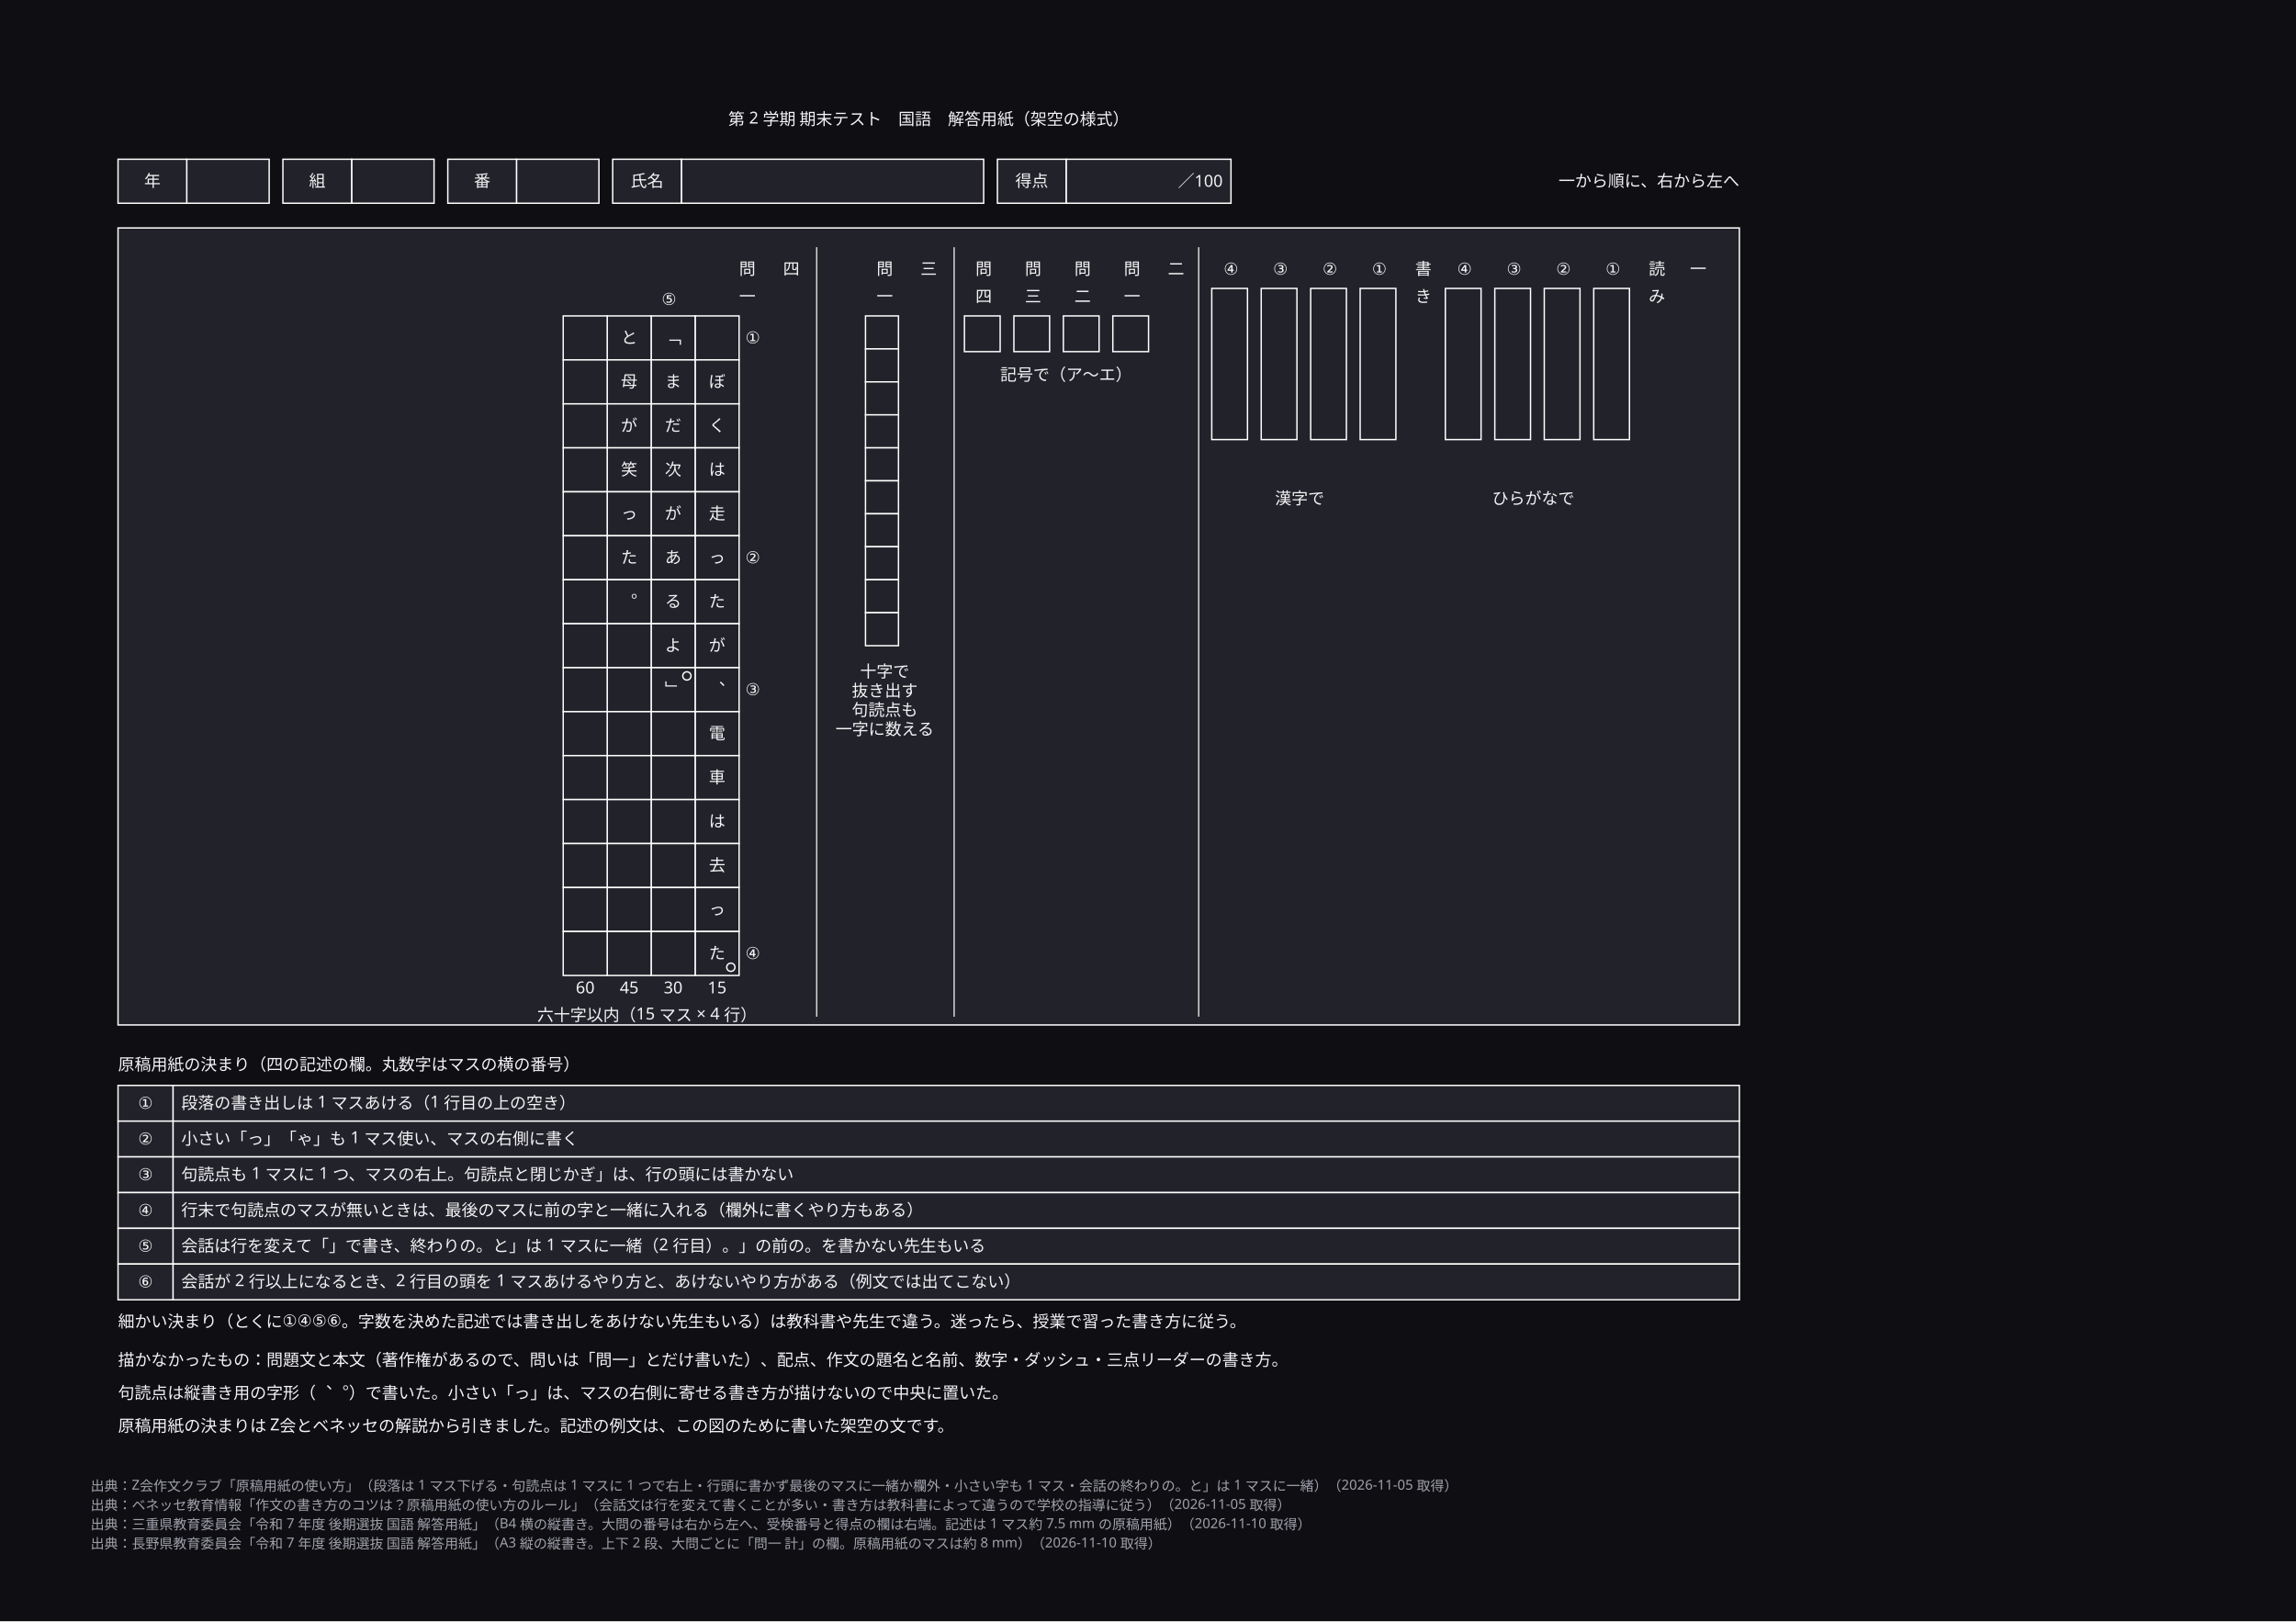
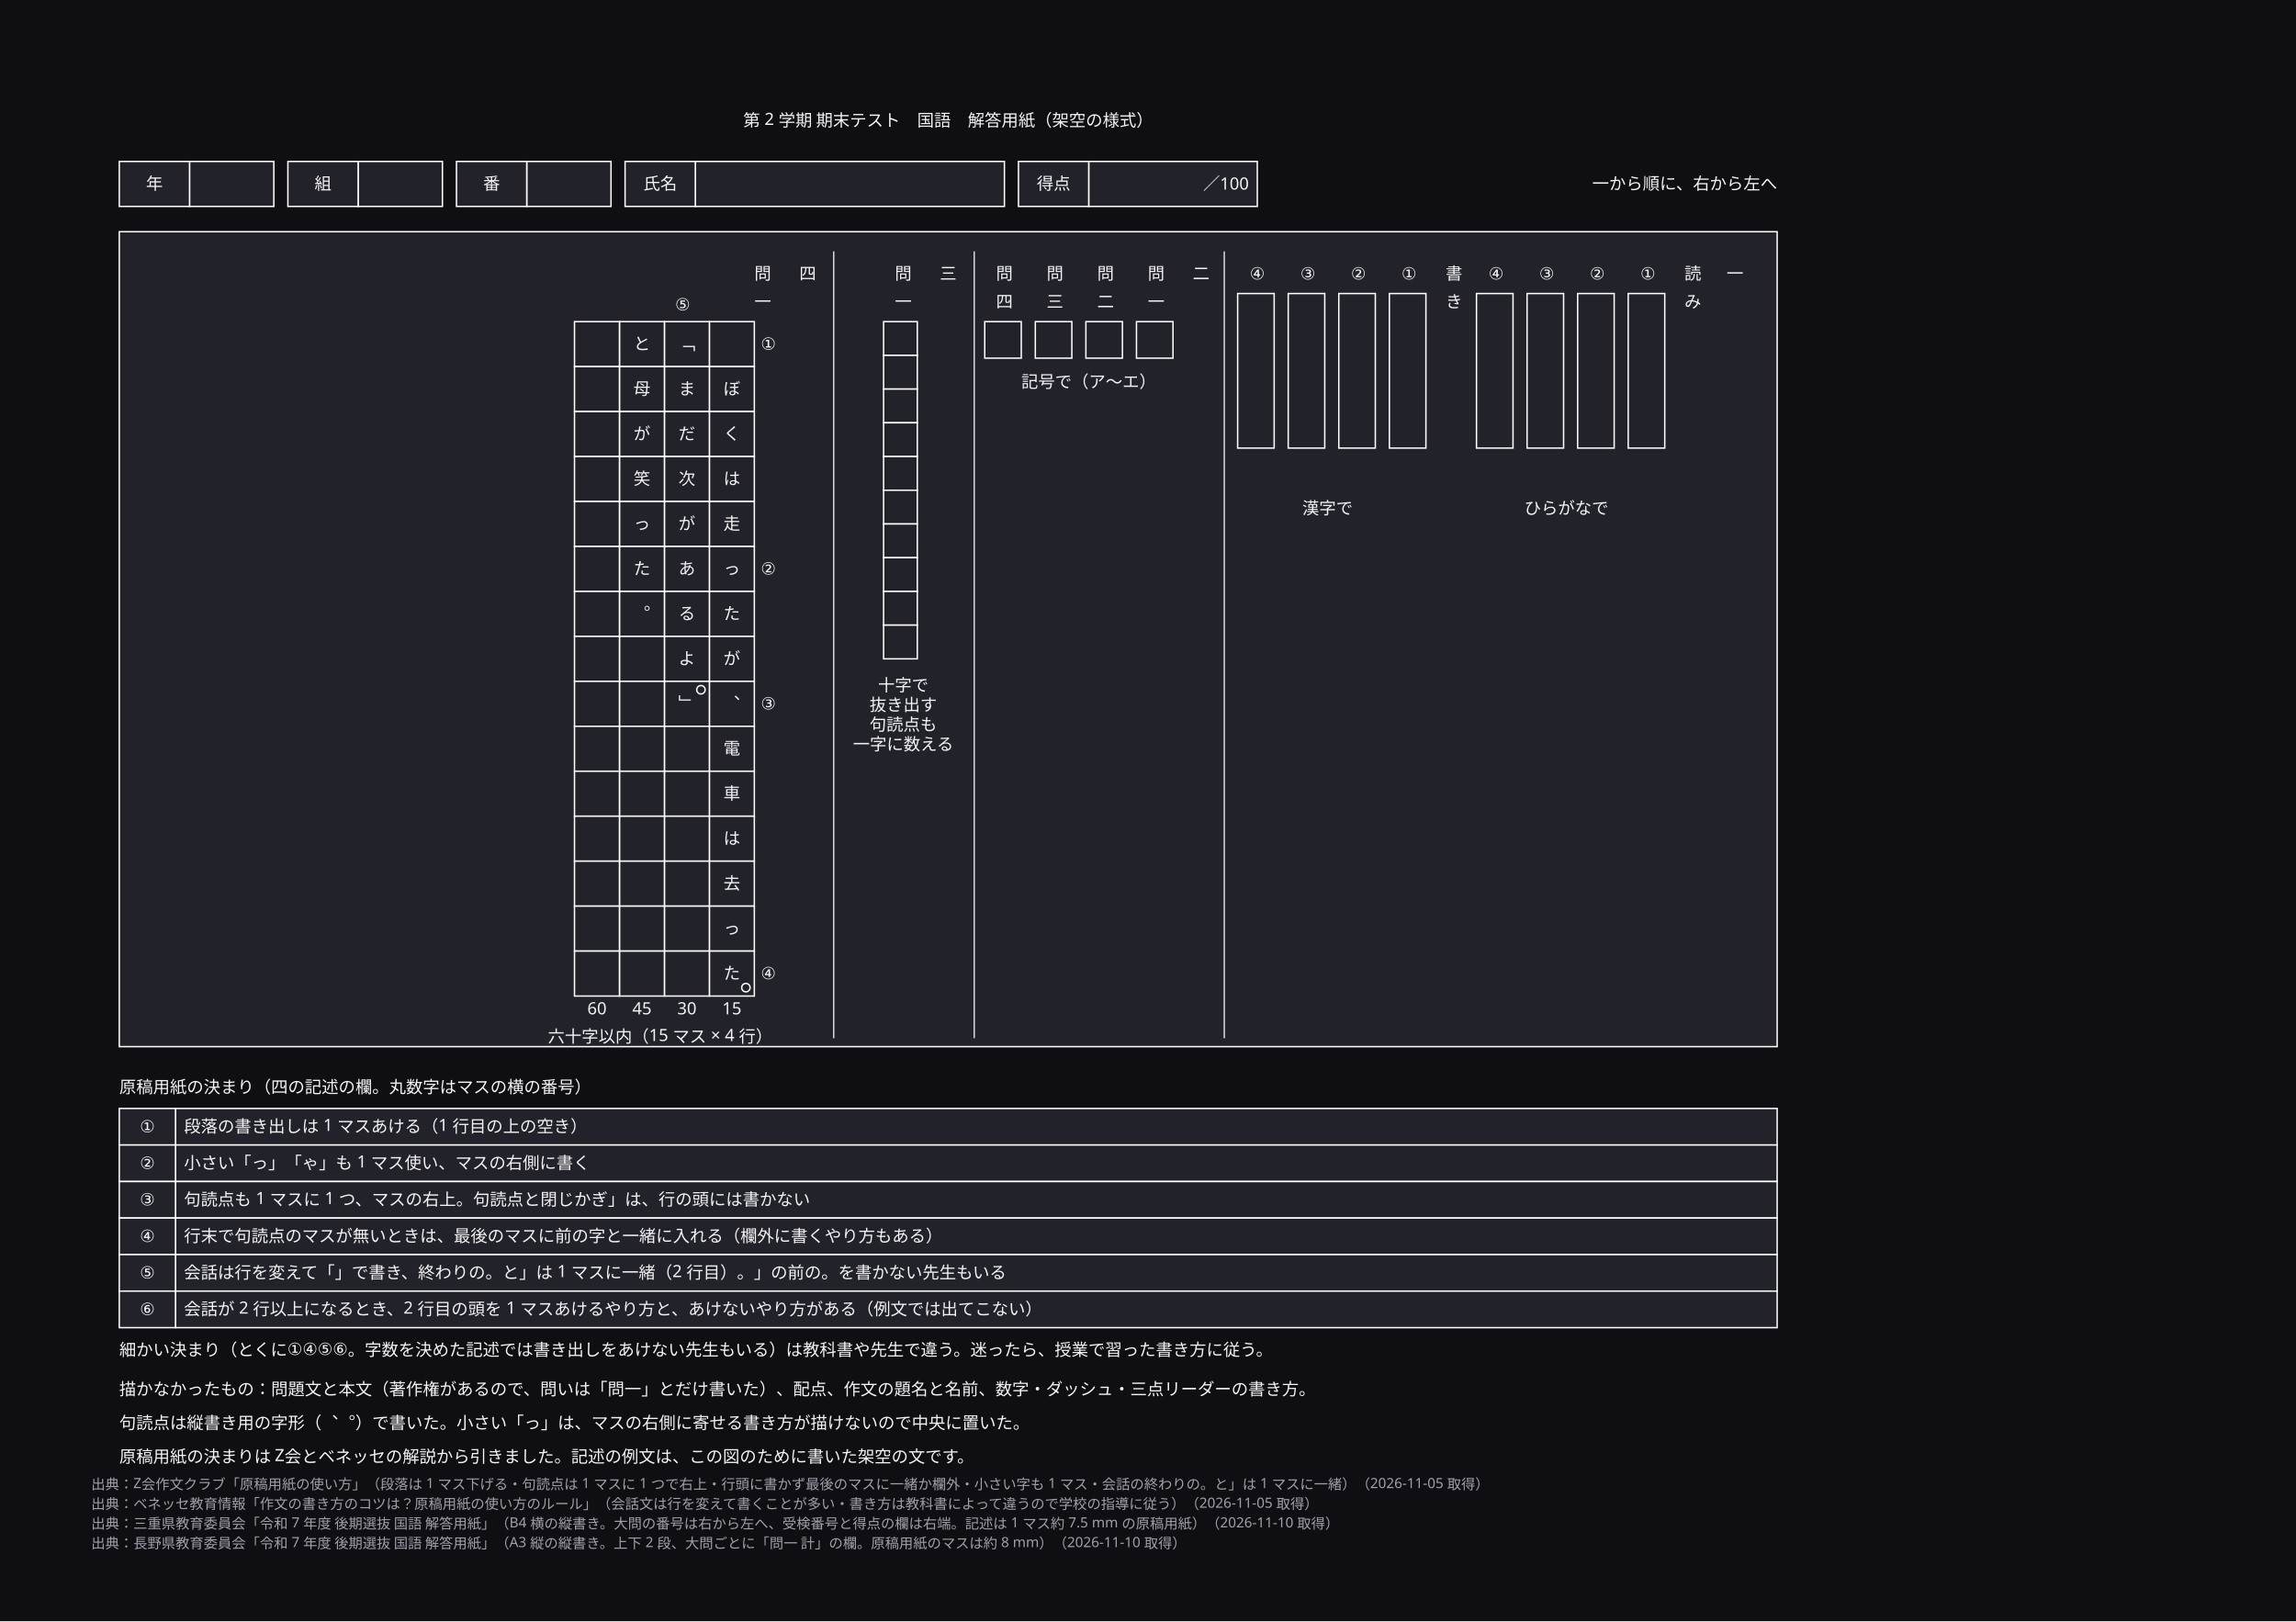
- <svg xmlns="http://www.w3.org/2000/svg" width="364mm" height="257mm" viewBox="-45.9 -45.9 1671 1179.8" data-paper-size="B4" data-paper-orient="landscape" role="img" aria-labelledby="zumen-title-91a3940f">
+ <svg xmlns="http://www.w3.org/2000/svg" width="364mm" height="257mm" viewBox="-44.9 -44.9 1634.2 1153.8" data-paper-size="B4" data-paper-orient="landscape" role="img" aria-labelledby="zumen-title-91a3940f">
  <defs>
    <marker id="arrow" viewBox="0 0 10 10" refX="9" refY="5" markerWidth="6" markerHeight="6" orient="auto">
      <path d="M 0 0 L 10 5 L 0 10 z" fill="#a0a0ab" />
    </marker>
  </defs>
-   <rect data-paper="1" x="-45.9" y="-45.9" width="1671" height="1179.8" fill="#0f0f13" />
+   <rect data-paper="1" x="-44.9" y="-44.9" width="1634.2" height="1153.8" fill="#0f0f13" />
  <g data-node="frame" data-pinned="false" data-shape="rect">
    <rect x="40" y="120" width="1180" height="580" fill="#22222a" stroke="#ffffff" stroke-width="1" />
  </g>
  <g data-node="rt0" data-pinned="false" data-shape="rect">
    <rect x="80" y="744" width="1140" height="26" fill="#22222a" stroke="#ffffff" stroke-width="1" />
  </g>
  <g data-node="rt1" data-pinned="false" data-shape="rect">
    <rect x="80" y="770" width="1140" height="26" fill="#22222a" stroke="#ffffff" stroke-width="1" />
  </g>
  <g data-node="rt2" data-pinned="false" data-shape="rect">
    <rect x="80" y="796" width="1140" height="26" fill="#22222a" stroke="#ffffff" stroke-width="1" />
  </g>
  <g data-node="rt3" data-pinned="false" data-shape="rect">
    <rect x="80" y="822" width="1140" height="26" fill="#22222a" stroke="#ffffff" stroke-width="1" />
  </g>
  <g data-node="rt4" data-pinned="false" data-shape="rect">
    <rect x="80" y="848" width="1140" height="26" fill="#22222a" stroke="#ffffff" stroke-width="1" />
  </g>
  <g data-node="rt5" data-pinned="false" data-shape="rect">
    <rect x="80" y="874" width="1140" height="26" fill="#22222a" stroke="#ffffff" stroke-width="1" />
  </g>
  <g data-node="title" data-pinned="false" data-shape="rect" />
  <g data-node="rhead" data-pinned="false" data-shape="rect" />
  <g data-node="rvar" data-pinned="false" data-shape="rect" />
  <g data-node="nodraw" data-pinned="false" data-shape="rect" />
  <g data-node="nodraw2" data-pinned="false" data-shape="rect" />
  <g data-node="note2" data-pinned="false" data-shape="rect" />
  <g data-node="hv3" data-pinned="false" data-shape="rect">
    <rect x="450" y="70" width="220" height="32" fill="#22222a" stroke="#ffffff" stroke-width="1" />
  </g>
  <g data-node="s3how" data-pinned="false" data-shape="rect" />
  <g data-node="dir" data-pinned="false" data-shape="rect" />
  <g data-node="hv4" data-pinned="false" data-shape="rect">
    <rect x="730" y="70" width="120" height="32" fill="#22222a" stroke="#ffffff" stroke-width="1" />
  </g>
  <g data-node="s4how" data-pinned="false" data-shape="rect" />
  <g data-node="s1b00" data-pinned="false" data-shape="rect">
    <rect x="1114" y="164" width="26" height="110" fill="#22222a" stroke="#ffffff" stroke-width="1" />
  </g>
  <g data-node="s1b01" data-pinned="false" data-shape="rect">
    <rect x="1078" y="164" width="26" height="110" fill="#22222a" stroke="#ffffff" stroke-width="1" />
  </g>
  <g data-node="s1b02" data-pinned="false" data-shape="rect">
    <rect x="1042" y="164" width="26" height="110" fill="#22222a" stroke="#ffffff" stroke-width="1" />
  </g>
  <g data-node="s1b03" data-pinned="false" data-shape="rect">
    <rect x="1006" y="164" width="26" height="110" fill="#22222a" stroke="#ffffff" stroke-width="1" />
  </g>
  <g data-node="s1b10" data-pinned="false" data-shape="rect">
    <rect x="944" y="164" width="26" height="110" fill="#22222a" stroke="#ffffff" stroke-width="1" />
  </g>
  <g data-node="s1b11" data-pinned="false" data-shape="rect">
    <rect x="908" y="164" width="26" height="110" fill="#22222a" stroke="#ffffff" stroke-width="1" />
  </g>
  <g data-node="s1b12" data-pinned="false" data-shape="rect">
    <rect x="872" y="164" width="26" height="110" fill="#22222a" stroke="#ffffff" stroke-width="1" />
  </g>
  <g data-node="s1b13" data-pinned="false" data-shape="rect">
    <rect x="836" y="164" width="26" height="110" fill="#22222a" stroke="#ffffff" stroke-width="1" />
  </g>
  <g data-node="hv0" data-pinned="false" data-shape="rect">
    <rect x="90" y="70" width="60" height="32" fill="#22222a" stroke="#ffffff" stroke-width="1" />
  </g>
  <g data-node="hv1" data-pinned="false" data-shape="rect">
    <rect x="210" y="70" width="60" height="32" fill="#22222a" stroke="#ffffff" stroke-width="1" />
  </g>
  <g data-node="hv2" data-pinned="false" data-shape="rect">
    <rect x="330" y="70" width="60" height="32" fill="#22222a" stroke="#ffffff" stroke-width="1" />
  </g>
  <g data-node="s1how0" data-pinned="false" data-shape="rect" />
  <g data-node="s1how1" data-pinned="false" data-shape="rect" />
  <g data-node="s2how" data-pinned="false" data-shape="rect" />
  <g data-node="hk0" data-pinned="false" data-shape="rect">
    <rect x="40" y="70" width="50" height="32" fill="#22222a" stroke="#ffffff" stroke-width="1" />
  </g>
  <g data-node="hk1" data-pinned="false" data-shape="rect">
    <rect x="160" y="70" width="50" height="32" fill="#22222a" stroke="#ffffff" stroke-width="1" />
  </g>
  <g data-node="hk2" data-pinned="false" data-shape="rect">
    <rect x="280" y="70" width="50" height="32" fill="#22222a" stroke="#ffffff" stroke-width="1" />
  </g>
  <g data-node="hk3" data-pinned="false" data-shape="rect">
    <rect x="400" y="70" width="50" height="32" fill="#22222a" stroke="#ffffff" stroke-width="1" />
  </g>
  <g data-node="hk4" data-pinned="false" data-shape="rect">
    <rect x="680" y="70" width="50" height="32" fill="#22222a" stroke="#ffffff" stroke-width="1" />
  </g>
  <g data-node="rn0" data-pinned="false" data-shape="rect">
    <rect x="40" y="744" width="40" height="26" fill="#22222a" stroke="#ffffff" stroke-width="1" />
  </g>
  <g data-node="rn1" data-pinned="false" data-shape="rect">
    <rect x="40" y="770" width="40" height="26" fill="#22222a" stroke="#ffffff" stroke-width="1" />
  </g>
  <g data-node="rn2" data-pinned="false" data-shape="rect">
    <rect x="40" y="796" width="40" height="26" fill="#22222a" stroke="#ffffff" stroke-width="1" />
  </g>
  <g data-node="rn3" data-pinned="false" data-shape="rect">
    <rect x="40" y="822" width="40" height="26" fill="#22222a" stroke="#ffffff" stroke-width="1" />
  </g>
  <g data-node="rn4" data-pinned="false" data-shape="rect">
    <rect x="40" y="848" width="40" height="26" fill="#22222a" stroke="#ffffff" stroke-width="1" />
  </g>
  <g data-node="rn5" data-pinned="false" data-shape="rect">
    <rect x="40" y="874" width="40" height="26" fill="#22222a" stroke="#ffffff" stroke-width="1" />
  </g>
  <g data-node="g0_0" data-pinned="false" data-shape="rect">
    <rect x="460" y="184" width="32" height="32" fill="#22222a" stroke="#ffffff" stroke-width="1" />
  </g>
  <g data-node="g0_1" data-pinned="false" data-shape="rect">
    <rect x="460" y="216" width="32" height="32" fill="#22222a" stroke="#ffffff" stroke-width="1" />
  </g>
  <g data-node="g0_2" data-pinned="false" data-shape="rect">
    <rect x="460" y="248" width="32" height="32" fill="#22222a" stroke="#ffffff" stroke-width="1" />
  </g>
  <g data-node="g0_3" data-pinned="false" data-shape="rect">
    <rect x="460" y="280" width="32" height="32" fill="#22222a" stroke="#ffffff" stroke-width="1" />
  </g>
  <g data-node="g0_4" data-pinned="false" data-shape="rect">
    <rect x="460" y="312" width="32" height="32" fill="#22222a" stroke="#ffffff" stroke-width="1" />
  </g>
  <g data-node="g0_5" data-pinned="false" data-shape="rect">
    <rect x="460" y="344" width="32" height="32" fill="#22222a" stroke="#ffffff" stroke-width="1" />
  </g>
  <g data-node="g0_6" data-pinned="false" data-shape="rect">
    <rect x="460" y="376" width="32" height="32" fill="#22222a" stroke="#ffffff" stroke-width="1" />
  </g>
  <g data-node="g0_7" data-pinned="false" data-shape="rect">
    <rect x="460" y="408" width="32" height="32" fill="#22222a" stroke="#ffffff" stroke-width="1" />
  </g>
  <g data-node="g0_8" data-pinned="false" data-shape="rect">
    <rect x="460" y="440" width="32" height="32" fill="#22222a" stroke="#ffffff" stroke-width="1" />
  </g>
  <g data-node="g0_9" data-pinned="false" data-shape="rect">
    <rect x="460" y="472" width="32" height="32" fill="#22222a" stroke="#ffffff" stroke-width="1" />
  </g>
  <g data-node="g0_10" data-pinned="false" data-shape="rect">
    <rect x="460" y="504" width="32" height="32" fill="#22222a" stroke="#ffffff" stroke-width="1" />
  </g>
  <g data-node="g0_11" data-pinned="false" data-shape="rect">
    <rect x="460" y="536" width="32" height="32" fill="#22222a" stroke="#ffffff" stroke-width="1" />
  </g>
  <g data-node="g0_12" data-pinned="false" data-shape="rect">
    <rect x="460" y="568" width="32" height="32" fill="#22222a" stroke="#ffffff" stroke-width="1" />
  </g>
  <g data-node="g0_13" data-pinned="false" data-shape="rect">
    <rect x="460" y="600" width="32" height="32" fill="#22222a" stroke="#ffffff" stroke-width="1" />
  </g>
  <g data-node="g0_14" data-pinned="false" data-shape="rect">
    <rect x="460" y="632" width="32" height="32" fill="#22222a" stroke="#ffffff" stroke-width="1" />
  </g>
  <g data-node="g1_0" data-pinned="false" data-shape="rect">
    <rect x="428" y="184" width="32" height="32" fill="#22222a" stroke="#ffffff" stroke-width="1" />
  </g>
  <g data-node="g1_1" data-pinned="false" data-shape="rect">
    <rect x="428" y="216" width="32" height="32" fill="#22222a" stroke="#ffffff" stroke-width="1" />
  </g>
  <g data-node="g1_2" data-pinned="false" data-shape="rect">
    <rect x="428" y="248" width="32" height="32" fill="#22222a" stroke="#ffffff" stroke-width="1" />
  </g>
  <g data-node="g1_3" data-pinned="false" data-shape="rect">
    <rect x="428" y="280" width="32" height="32" fill="#22222a" stroke="#ffffff" stroke-width="1" />
  </g>
  <g data-node="g1_4" data-pinned="false" data-shape="rect">
    <rect x="428" y="312" width="32" height="32" fill="#22222a" stroke="#ffffff" stroke-width="1" />
  </g>
  <g data-node="g1_5" data-pinned="false" data-shape="rect">
    <rect x="428" y="344" width="32" height="32" fill="#22222a" stroke="#ffffff" stroke-width="1" />
  </g>
  <g data-node="g1_6" data-pinned="false" data-shape="rect">
    <rect x="428" y="376" width="32" height="32" fill="#22222a" stroke="#ffffff" stroke-width="1" />
  </g>
  <g data-node="g1_7" data-pinned="false" data-shape="rect">
    <rect x="428" y="408" width="32" height="32" fill="#22222a" stroke="#ffffff" stroke-width="1" />
  </g>
  <g data-node="g1_8" data-pinned="false" data-shape="rect">
    <rect x="428" y="440" width="32" height="32" fill="#22222a" stroke="#ffffff" stroke-width="1" />
  </g>
  <g data-node="g1_9" data-pinned="false" data-shape="rect">
    <rect x="428" y="472" width="32" height="32" fill="#22222a" stroke="#ffffff" stroke-width="1" />
  </g>
  <g data-node="g1_10" data-pinned="false" data-shape="rect">
    <rect x="428" y="504" width="32" height="32" fill="#22222a" stroke="#ffffff" stroke-width="1" />
  </g>
  <g data-node="g1_11" data-pinned="false" data-shape="rect">
    <rect x="428" y="536" width="32" height="32" fill="#22222a" stroke="#ffffff" stroke-width="1" />
  </g>
  <g data-node="g1_12" data-pinned="false" data-shape="rect">
    <rect x="428" y="568" width="32" height="32" fill="#22222a" stroke="#ffffff" stroke-width="1" />
  </g>
  <g data-node="g1_13" data-pinned="false" data-shape="rect">
    <rect x="428" y="600" width="32" height="32" fill="#22222a" stroke="#ffffff" stroke-width="1" />
  </g>
  <g data-node="g1_14" data-pinned="false" data-shape="rect">
    <rect x="428" y="632" width="32" height="32" fill="#22222a" stroke="#ffffff" stroke-width="1" />
  </g>
  <g data-node="g2_0" data-pinned="false" data-shape="rect">
    <rect x="396" y="184" width="32" height="32" fill="#22222a" stroke="#ffffff" stroke-width="1" />
  </g>
  <g data-node="g2_1" data-pinned="false" data-shape="rect">
    <rect x="396" y="216" width="32" height="32" fill="#22222a" stroke="#ffffff" stroke-width="1" />
  </g>
  <g data-node="g2_2" data-pinned="false" data-shape="rect">
    <rect x="396" y="248" width="32" height="32" fill="#22222a" stroke="#ffffff" stroke-width="1" />
  </g>
  <g data-node="g2_3" data-pinned="false" data-shape="rect">
    <rect x="396" y="280" width="32" height="32" fill="#22222a" stroke="#ffffff" stroke-width="1" />
  </g>
  <g data-node="g2_4" data-pinned="false" data-shape="rect">
    <rect x="396" y="312" width="32" height="32" fill="#22222a" stroke="#ffffff" stroke-width="1" />
  </g>
  <g data-node="g2_5" data-pinned="false" data-shape="rect">
    <rect x="396" y="344" width="32" height="32" fill="#22222a" stroke="#ffffff" stroke-width="1" />
  </g>
  <g data-node="g2_6" data-pinned="false" data-shape="rect">
    <rect x="396" y="376" width="32" height="32" fill="#22222a" stroke="#ffffff" stroke-width="1" />
  </g>
  <g data-node="g2_7" data-pinned="false" data-shape="rect">
    <rect x="396" y="408" width="32" height="32" fill="#22222a" stroke="#ffffff" stroke-width="1" />
  </g>
  <g data-node="g2_8" data-pinned="false" data-shape="rect">
    <rect x="396" y="440" width="32" height="32" fill="#22222a" stroke="#ffffff" stroke-width="1" />
  </g>
  <g data-node="g2_9" data-pinned="false" data-shape="rect">
    <rect x="396" y="472" width="32" height="32" fill="#22222a" stroke="#ffffff" stroke-width="1" />
  </g>
  <g data-node="g2_10" data-pinned="false" data-shape="rect">
    <rect x="396" y="504" width="32" height="32" fill="#22222a" stroke="#ffffff" stroke-width="1" />
  </g>
  <g data-node="g2_11" data-pinned="false" data-shape="rect">
    <rect x="396" y="536" width="32" height="32" fill="#22222a" stroke="#ffffff" stroke-width="1" />
  </g>
  <g data-node="g2_12" data-pinned="false" data-shape="rect">
    <rect x="396" y="568" width="32" height="32" fill="#22222a" stroke="#ffffff" stroke-width="1" />
  </g>
  <g data-node="g2_13" data-pinned="false" data-shape="rect">
    <rect x="396" y="600" width="32" height="32" fill="#22222a" stroke="#ffffff" stroke-width="1" />
  </g>
  <g data-node="g2_14" data-pinned="false" data-shape="rect">
    <rect x="396" y="632" width="32" height="32" fill="#22222a" stroke="#ffffff" stroke-width="1" />
  </g>
  <g data-node="g3_0" data-pinned="false" data-shape="rect">
    <rect x="364" y="184" width="32" height="32" fill="#22222a" stroke="#ffffff" stroke-width="1" />
  </g>
  <g data-node="g3_1" data-pinned="false" data-shape="rect">
    <rect x="364" y="216" width="32" height="32" fill="#22222a" stroke="#ffffff" stroke-width="1" />
  </g>
  <g data-node="g3_2" data-pinned="false" data-shape="rect">
    <rect x="364" y="248" width="32" height="32" fill="#22222a" stroke="#ffffff" stroke-width="1" />
  </g>
  <g data-node="g3_3" data-pinned="false" data-shape="rect">
    <rect x="364" y="280" width="32" height="32" fill="#22222a" stroke="#ffffff" stroke-width="1" />
  </g>
  <g data-node="g3_4" data-pinned="false" data-shape="rect">
    <rect x="364" y="312" width="32" height="32" fill="#22222a" stroke="#ffffff" stroke-width="1" />
  </g>
  <g data-node="g3_5" data-pinned="false" data-shape="rect">
    <rect x="364" y="344" width="32" height="32" fill="#22222a" stroke="#ffffff" stroke-width="1" />
  </g>
  <g data-node="g3_6" data-pinned="false" data-shape="rect">
    <rect x="364" y="376" width="32" height="32" fill="#22222a" stroke="#ffffff" stroke-width="1" />
  </g>
  <g data-node="g3_7" data-pinned="false" data-shape="rect">
    <rect x="364" y="408" width="32" height="32" fill="#22222a" stroke="#ffffff" stroke-width="1" />
  </g>
  <g data-node="g3_8" data-pinned="false" data-shape="rect">
    <rect x="364" y="440" width="32" height="32" fill="#22222a" stroke="#ffffff" stroke-width="1" />
  </g>
  <g data-node="g3_9" data-pinned="false" data-shape="rect">
    <rect x="364" y="472" width="32" height="32" fill="#22222a" stroke="#ffffff" stroke-width="1" />
  </g>
  <g data-node="g3_10" data-pinned="false" data-shape="rect">
    <rect x="364" y="504" width="32" height="32" fill="#22222a" stroke="#ffffff" stroke-width="1" />
  </g>
  <g data-node="g3_11" data-pinned="false" data-shape="rect">
    <rect x="364" y="536" width="32" height="32" fill="#22222a" stroke="#ffffff" stroke-width="1" />
  </g>
  <g data-node="g3_12" data-pinned="false" data-shape="rect">
    <rect x="364" y="568" width="32" height="32" fill="#22222a" stroke="#ffffff" stroke-width="1" />
  </g>
  <g data-node="g3_13" data-pinned="false" data-shape="rect">
    <rect x="364" y="600" width="32" height="32" fill="#22222a" stroke="#ffffff" stroke-width="1" />
  </g>
  <g data-node="g3_14" data-pinned="false" data-shape="rect">
    <rect x="364" y="632" width="32" height="32" fill="#22222a" stroke="#ffffff" stroke-width="1" />
  </g>
  <g data-node="s2b0" data-pinned="false" data-shape="rect">
    <rect x="764" y="184" width="26" height="26" fill="#22222a" stroke="#ffffff" stroke-width="1" />
  </g>
  <g data-node="s2b1" data-pinned="false" data-shape="rect">
    <rect x="728" y="184" width="26" height="26" fill="#22222a" stroke="#ffffff" stroke-width="1" />
  </g>
  <g data-node="s2b2" data-pinned="false" data-shape="rect">
    <rect x="692" y="184" width="26" height="26" fill="#22222a" stroke="#ffffff" stroke-width="1" />
  </g>
  <g data-node="s2b3" data-pinned="false" data-shape="rect">
    <rect x="656" y="184" width="26" height="26" fill="#22222a" stroke="#ffffff" stroke-width="1" />
  </g>
  <g data-node="sep0" data-pinned="false" data-shape="rect">
    <rect x="826" y="134" width="1" height="560" fill="#ffffff" fill-opacity="0.82" />
  </g>
  <g data-node="sep1" data-pinned="false" data-shape="rect">
    <rect x="648" y="134" width="1" height="560" fill="#ffffff" fill-opacity="0.82" />
  </g>
  <g data-node="sep2" data-pinned="false" data-shape="rect">
    <rect x="548" y="134" width="1" height="560" fill="#ffffff" fill-opacity="0.82" />
  </g>
  <g data-node="s3m0" data-pinned="false" data-shape="rect">
    <rect x="584" y="184" width="24" height="24" fill="#22222a" stroke="#ffffff" stroke-width="1" />
  </g>
  <g data-node="s3m1" data-pinned="false" data-shape="rect">
    <rect x="584" y="208" width="24" height="24" fill="#22222a" stroke="#ffffff" stroke-width="1" />
  </g>
  <g data-node="s3m2" data-pinned="false" data-shape="rect">
    <rect x="584" y="232" width="24" height="24" fill="#22222a" stroke="#ffffff" stroke-width="1" />
  </g>
  <g data-node="s3m3" data-pinned="false" data-shape="rect">
    <rect x="584" y="256" width="24" height="24" fill="#22222a" stroke="#ffffff" stroke-width="1" />
  </g>
  <g data-node="s3m4" data-pinned="false" data-shape="rect">
    <rect x="584" y="280" width="24" height="24" fill="#22222a" stroke="#ffffff" stroke-width="1" />
  </g>
  <g data-node="s3m5" data-pinned="false" data-shape="rect">
    <rect x="584" y="304" width="24" height="24" fill="#22222a" stroke="#ffffff" stroke-width="1" />
  </g>
  <g data-node="s3m6" data-pinned="false" data-shape="rect">
    <rect x="584" y="328" width="24" height="24" fill="#22222a" stroke="#ffffff" stroke-width="1" />
  </g>
  <g data-node="s3m7" data-pinned="false" data-shape="rect">
    <rect x="584" y="352" width="24" height="24" fill="#22222a" stroke="#ffffff" stroke-width="1" />
  </g>
  <g data-node="s3m8" data-pinned="false" data-shape="rect">
    <rect x="584" y="376" width="24" height="24" fill="#22222a" stroke="#ffffff" stroke-width="1" />
  </g>
  <g data-node="s3m9" data-pinned="false" data-shape="rect">
    <rect x="584" y="400" width="24" height="24" fill="#22222a" stroke="#ffffff" stroke-width="1" />
  </g>
  <g data-node="total15" data-pinned="false" data-shape="rect" />
  <g data-node="total30" data-pinned="false" data-shape="rect" />
  <g data-node="total45" data-pinned="false" data-shape="rect" />
  <g data-node="total60" data-pinned="false" data-shape="rect" />
  <g data-node="s1_0" data-pinned="false" data-shape="rect" />
  <g data-node="s1k0_0" data-pinned="false" data-shape="rect" />
  <g data-node="s1k0_1" data-pinned="false" data-shape="rect" />
  <g data-node="s1n00_0" data-pinned="false" data-shape="rect" />
  <g data-node="s1n01_0" data-pinned="false" data-shape="rect" />
  <g data-node="s1n02_0" data-pinned="false" data-shape="rect" />
  <g data-node="s1n03_0" data-pinned="false" data-shape="rect" />
  <g data-node="s1k1_0" data-pinned="false" data-shape="rect" />
  <g data-node="s1k1_1" data-pinned="false" data-shape="rect" />
  <g data-node="s1n10_0" data-pinned="false" data-shape="rect" />
  <g data-node="s1n11_0" data-pinned="false" data-shape="rect" />
  <g data-node="s1n12_0" data-pinned="false" data-shape="rect" />
  <g data-node="s1n13_0" data-pinned="false" data-shape="rect" />
  <g data-node="s2_0" data-pinned="false" data-shape="rect" />
  <g data-node="s2n0_0" data-pinned="false" data-shape="rect" />
  <g data-node="s2n0_1" data-pinned="false" data-shape="rect" />
  <g data-node="s2n1_0" data-pinned="false" data-shape="rect" />
  <g data-node="s2n1_1" data-pinned="false" data-shape="rect" />
  <g data-node="s2n2_0" data-pinned="false" data-shape="rect" />
  <g data-node="s2n2_1" data-pinned="false" data-shape="rect" />
  <g data-node="s2n3_0" data-pinned="false" data-shape="rect" />
  <g data-node="s2n3_1" data-pinned="false" data-shape="rect" />
  <g data-node="s3_0" data-pinned="false" data-shape="rect" />
  <g data-node="s3n_0" data-pinned="false" data-shape="rect" />
  <g data-node="s3n_1" data-pinned="false" data-shape="rect" />
  <g data-node="s4_0" data-pinned="false" data-shape="rect" />
  <g data-node="s4n_0" data-pinned="false" data-shape="rect" />
  <g data-node="s4n_1" data-pinned="false" data-shape="rect" />
  <g data-node="c1" data-pinned="false" data-shape="rect" />
  <g data-node="c2" data-pinned="false" data-shape="rect" />
  <g data-node="c3" data-pinned="false" data-shape="rect" />
  <g data-node="c4" data-pinned="false" data-shape="rect" />
  <g data-node="c5" data-pinned="false" data-shape="rect" />
  <g data-node="dot_end" data-pinned="false" data-shape="rect">
    <circle cx="486" cy="658" r="3" fill="#22222a" stroke="#ffffff" stroke-width="1" />
  </g>
  <g data-node="dot_kagi" data-pinned="false" data-shape="rect">
    <circle cx="454" cy="446" r="3" fill="#22222a" stroke="#ffffff" stroke-width="1" />
  </g>
  <g data-name="rt0">
    <text x="86" y="761" text-anchor="start" font-family="sans-serif" font-size="12" fill="#f4f4f6">段落の書き出しは 1 マスあける（1 行目の上の空き）</text>
  </g>
  <g data-name="rt1">
    <text x="86" y="787" text-anchor="start" font-family="sans-serif" font-size="12" fill="#f4f4f6">小さい「っ」「ゃ」も 1 マス使い、マスの右側に書く</text>
  </g>
  <g data-name="rt2">
    <text x="86" y="813" text-anchor="start" font-family="sans-serif" font-size="12" fill="#f4f4f6">句読点も 1 マスに 1 つ、マスの右上。句読点と閉じかぎ」は、行の頭には書かない</text>
  </g>
  <g data-name="rt3">
    <text x="86" y="839" text-anchor="start" font-family="sans-serif" font-size="12" fill="#f4f4f6">行末で句読点のマスが無いときは、最後のマスに前の字と一緒に入れる（欄外に書くやり方もある）</text>
  </g>
  <g data-name="rt4">
    <text x="86" y="865" text-anchor="start" font-family="sans-serif" font-size="12" fill="#f4f4f6">会話は行を変えて「」で書き、終わりの。と」は 1 マスに一緒（2 行目）。」の前の。を書かない先生もいる</text>
  </g>
  <g data-name="rt5">
    <text x="86" y="891" text-anchor="start" font-family="sans-serif" font-size="12" fill="#f4f4f6">会話が 2 行以上になるとき、2 行目の頭を 1 マスあけるやり方と、あけないやり方がある（例文では出てこない）</text>
  </g>
  <g data-name="title">
    <text x="630" y="45" text-anchor="middle" font-family="sans-serif" font-size="12" fill="#f4f4f6">第 2 学期 期末テスト　国語　解答用紙（架空の様式）</text>
  </g>
  <g data-name="rhead">
    <text x="40" y="733" text-anchor="start" font-family="sans-serif" font-size="12" fill="#f4f4f6">原稿用紙の決まり（四の記述の欄。丸数字はマスの横の番号）</text>
  </g>
  <g data-name="rvar">
    <text x="40" y="920" text-anchor="start" font-family="sans-serif" font-size="12" fill="#f4f4f6">細かい決まり（とくに①④⑤⑥。字数を決めた記述では書き出しをあけない先生もいる）は教科書や先生で違う。迷ったら、授業で習った書き方に従う。</text>
  </g>
  <g data-name="nodraw">
    <text x="40" y="948" text-anchor="start" font-family="sans-serif" font-size="12" fill="#f4f4f6">描かなかったもの：問題文と本文（著作権があるので、問いは「問一」とだけ書いた）、配点、作文の題名と名前、数字・ダッシュ・三点リーダーの書き方。</text>
  </g>
  <g data-name="nodraw2">
    <text x="40" y="972" text-anchor="start" font-family="sans-serif" font-size="12" fill="#f4f4f6">句読点は縦書き用の字形（︑︒）で書いた。小さい「っ」は、マスの右側に寄せる書き方が描けないので中央に置いた。</text>
  </g>
  <g data-name="note2">
    <text x="40" y="996" text-anchor="start" font-family="sans-serif" font-size="12" fill="#f4f4f6">原稿用紙の決まりは Z会とベネッセの解説から引きました。記述の例文は、この図のために書いた架空の文です。</text>
  </g>
  <g data-name="s3how">
    <text x="598" y="447" text-anchor="middle" font-family="sans-serif" font-size="12" fill="#f4f4f6">十字で</text>
    <text x="598" y="461" text-anchor="middle" font-family="sans-serif" font-size="12" fill="#f4f4f6">抜き出す</text>
    <text x="598" y="475" text-anchor="middle" font-family="sans-serif" font-size="12" fill="#f4f4f6">句読点も</text>
    <text x="598" y="489" text-anchor="middle" font-family="sans-serif" font-size="12" fill="#f4f4f6">一字に数える</text>
  </g>
  <g data-name="dir">
    <text x="1220" y="90" text-anchor="end" font-family="sans-serif" font-size="12" fill="#f4f4f6">一から順に、右から左へ</text>
  </g>
  <g data-name="hv4">
    <text x="844" y="90" text-anchor="end" font-family="sans-serif" font-size="12" fill="#f4f4f6">／100</text>
  </g>
  <g data-name="s4how">
    <text x="425" y="697" text-anchor="middle" font-family="sans-serif" font-size="12" fill="#f4f4f6">六十字以内（15 マス × 4 行）</text>
  </g>
  <g data-name="s1how0">
    <text x="1070" y="321" text-anchor="middle" font-family="sans-serif" font-size="12" fill="#f4f4f6">ひらがなで</text>
  </g>
  <g data-name="s1how1">
    <text x="900" y="321" text-anchor="middle" font-family="sans-serif" font-size="12" fill="#f4f4f6">漢字で</text>
  </g>
  <g data-name="s2how">
    <text x="730" y="231" text-anchor="middle" font-family="sans-serif" font-size="12" fill="#f4f4f6">記号で（ア〜エ）</text>
  </g>
  <g data-name="hk0">
    <text x="65" y="90" text-anchor="middle" font-family="sans-serif" font-size="12" fill="#f4f4f6">年</text>
  </g>
  <g data-name="hk1">
    <text x="185" y="90" text-anchor="middle" font-family="sans-serif" font-size="12" fill="#f4f4f6">組</text>
  </g>
  <g data-name="hk2">
    <text x="305" y="90" text-anchor="middle" font-family="sans-serif" font-size="12" fill="#f4f4f6">番</text>
  </g>
  <g data-name="hk3">
    <text x="425" y="90" text-anchor="middle" font-family="sans-serif" font-size="12" fill="#f4f4f6">氏名</text>
  </g>
  <g data-name="hk4">
    <text x="705" y="90" text-anchor="middle" font-family="sans-serif" font-size="12" fill="#f4f4f6">得点</text>
  </g>
  <g data-name="rn0">
    <text x="60" y="761" text-anchor="middle" font-family="sans-serif" font-size="12" fill="#f4f4f6">①</text>
  </g>
  <g data-name="rn1">
    <text x="60" y="787" text-anchor="middle" font-family="sans-serif" font-size="12" fill="#f4f4f6">②</text>
  </g>
  <g data-name="rn2">
    <text x="60" y="813" text-anchor="middle" font-family="sans-serif" font-size="12" fill="#f4f4f6">③</text>
  </g>
  <g data-name="rn3">
    <text x="60" y="839" text-anchor="middle" font-family="sans-serif" font-size="12" fill="#f4f4f6">④</text>
  </g>
  <g data-name="rn4">
    <text x="60" y="865" text-anchor="middle" font-family="sans-serif" font-size="12" fill="#f4f4f6">⑤</text>
  </g>
  <g data-name="rn5">
    <text x="60" y="891" text-anchor="middle" font-family="sans-serif" font-size="12" fill="#f4f4f6">⑥</text>
  </g>
  <g data-name="g0_1">
    <text x="476" y="236" text-anchor="middle" font-family="sans-serif" font-size="12" fill="#f4f4f6">ぼ</text>
  </g>
  <g data-name="g0_2">
    <text x="476" y="268" text-anchor="middle" font-family="sans-serif" font-size="12" fill="#f4f4f6">く</text>
  </g>
  <g data-name="g0_3">
    <text x="476" y="300" text-anchor="middle" font-family="sans-serif" font-size="12" fill="#f4f4f6">は</text>
  </g>
  <g data-name="g0_4">
    <text x="476" y="332" text-anchor="middle" font-family="sans-serif" font-size="12" fill="#f4f4f6">走</text>
  </g>
  <g data-name="g0_5">
    <text x="476" y="364" text-anchor="middle" font-family="sans-serif" font-size="12" fill="#f4f4f6">っ</text>
  </g>
  <g data-name="g0_6">
    <text x="476" y="396" text-anchor="middle" font-family="sans-serif" font-size="12" fill="#f4f4f6">た</text>
  </g>
  <g data-name="g0_7">
    <text x="476" y="428" text-anchor="middle" font-family="sans-serif" font-size="12" fill="#f4f4f6">が</text>
  </g>
  <g data-name="g0_8">
    <text x="476" y="460" text-anchor="middle" font-family="sans-serif" font-size="12" fill="#f4f4f6">︑</text>
  </g>
  <g data-name="g0_9">
    <text x="476" y="492" text-anchor="middle" font-family="sans-serif" font-size="12" fill="#f4f4f6">電</text>
  </g>
  <g data-name="g0_10">
    <text x="476" y="524" text-anchor="middle" font-family="sans-serif" font-size="12" fill="#f4f4f6">車</text>
  </g>
  <g data-name="g0_11">
    <text x="476" y="556" text-anchor="middle" font-family="sans-serif" font-size="12" fill="#f4f4f6">は</text>
  </g>
  <g data-name="g0_12">
    <text x="476" y="588" text-anchor="middle" font-family="sans-serif" font-size="12" fill="#f4f4f6">去</text>
  </g>
  <g data-name="g0_13">
    <text x="476" y="620" text-anchor="middle" font-family="sans-serif" font-size="12" fill="#f4f4f6">っ</text>
  </g>
  <g data-name="g0_14">
    <text x="476" y="652" text-anchor="middle" font-family="sans-serif" font-size="12" fill="#f4f4f6">た</text>
  </g>
  <g data-name="g1_0">
    <text x="444" y="204" text-anchor="middle" font-family="sans-serif" font-size="12" fill="#f4f4f6">﹁</text>
  </g>
  <g data-name="g1_1">
    <text x="444" y="236" text-anchor="middle" font-family="sans-serif" font-size="12" fill="#f4f4f6">ま</text>
  </g>
  <g data-name="g1_2">
    <text x="444" y="268" text-anchor="middle" font-family="sans-serif" font-size="12" fill="#f4f4f6">だ</text>
  </g>
  <g data-name="g1_3">
    <text x="444" y="300" text-anchor="middle" font-family="sans-serif" font-size="12" fill="#f4f4f6">次</text>
  </g>
  <g data-name="g1_4">
    <text x="444" y="332" text-anchor="middle" font-family="sans-serif" font-size="12" fill="#f4f4f6">が</text>
  </g>
  <g data-name="g1_5">
    <text x="444" y="364" text-anchor="middle" font-family="sans-serif" font-size="12" fill="#f4f4f6">あ</text>
  </g>
  <g data-name="g1_6">
    <text x="444" y="396" text-anchor="middle" font-family="sans-serif" font-size="12" fill="#f4f4f6">る</text>
  </g>
  <g data-name="g1_7">
    <text x="444" y="428" text-anchor="middle" font-family="sans-serif" font-size="12" fill="#f4f4f6">よ</text>
  </g>
  <g data-name="g1_8">
    <text x="444" y="460" text-anchor="middle" font-family="sans-serif" font-size="12" fill="#f4f4f6">﹂</text>
  </g>
  <g data-name="g2_0">
    <text x="412" y="204" text-anchor="middle" font-family="sans-serif" font-size="12" fill="#f4f4f6">と</text>
  </g>
  <g data-name="g2_1">
    <text x="412" y="236" text-anchor="middle" font-family="sans-serif" font-size="12" fill="#f4f4f6">母</text>
  </g>
  <g data-name="g2_2">
    <text x="412" y="268" text-anchor="middle" font-family="sans-serif" font-size="12" fill="#f4f4f6">が</text>
  </g>
  <g data-name="g2_3">
    <text x="412" y="300" text-anchor="middle" font-family="sans-serif" font-size="12" fill="#f4f4f6">笑</text>
  </g>
  <g data-name="g2_4">
    <text x="412" y="332" text-anchor="middle" font-family="sans-serif" font-size="12" fill="#f4f4f6">っ</text>
  </g>
  <g data-name="g2_5">
    <text x="412" y="364" text-anchor="middle" font-family="sans-serif" font-size="12" fill="#f4f4f6">た</text>
  </g>
  <g data-name="g2_6">
    <text x="412" y="396" text-anchor="middle" font-family="sans-serif" font-size="12" fill="#f4f4f6">︒</text>
  </g>
  <g data-name="total15">
    <text x="476" y="677" text-anchor="middle" font-family="sans-serif" font-size="12" fill="#f4f4f6">15</text>
  </g>
  <g data-name="total30">
    <text x="444" y="677" text-anchor="middle" font-family="sans-serif" font-size="12" fill="#f4f4f6">30</text>
  </g>
  <g data-name="total45">
    <text x="412" y="677" text-anchor="middle" font-family="sans-serif" font-size="12" fill="#f4f4f6">45</text>
  </g>
  <g data-name="total60">
    <text x="380" y="677" text-anchor="middle" font-family="sans-serif" font-size="12" fill="#f4f4f6">60</text>
  </g>
  <g data-name="s1_0">
    <text x="1190" y="154" text-anchor="middle" font-family="sans-serif" font-size="12" fill="#f4f4f6">一</text>
  </g>
  <g data-name="s1k0_0">
    <text x="1160" y="154" text-anchor="middle" font-family="sans-serif" font-size="12" fill="#f4f4f6">読</text>
  </g>
  <g data-name="s1k0_1">
    <text x="1160" y="174" text-anchor="middle" font-family="sans-serif" font-size="12" fill="#f4f4f6">み</text>
  </g>
  <g data-name="s1n00_0">
    <text x="1128" y="154" text-anchor="middle" font-family="sans-serif" font-size="12" fill="#f4f4f6">①</text>
  </g>
  <g data-name="s1n01_0">
    <text x="1092" y="154" text-anchor="middle" font-family="sans-serif" font-size="12" fill="#f4f4f6">②</text>
  </g>
  <g data-name="s1n02_0">
    <text x="1056" y="154" text-anchor="middle" font-family="sans-serif" font-size="12" fill="#f4f4f6">③</text>
  </g>
  <g data-name="s1n03_0">
    <text x="1020" y="154" text-anchor="middle" font-family="sans-serif" font-size="12" fill="#f4f4f6">④</text>
  </g>
  <g data-name="s1k1_0">
    <text x="990" y="154" text-anchor="middle" font-family="sans-serif" font-size="12" fill="#f4f4f6">書</text>
  </g>
  <g data-name="s1k1_1">
    <text x="990" y="174" text-anchor="middle" font-family="sans-serif" font-size="12" fill="#f4f4f6">き</text>
  </g>
  <g data-name="s1n10_0">
    <text x="958" y="154" text-anchor="middle" font-family="sans-serif" font-size="12" fill="#f4f4f6">①</text>
  </g>
  <g data-name="s1n11_0">
    <text x="922" y="154" text-anchor="middle" font-family="sans-serif" font-size="12" fill="#f4f4f6">②</text>
  </g>
  <g data-name="s1n12_0">
    <text x="886" y="154" text-anchor="middle" font-family="sans-serif" font-size="12" fill="#f4f4f6">③</text>
  </g>
  <g data-name="s1n13_0">
    <text x="850" y="154" text-anchor="middle" font-family="sans-serif" font-size="12" fill="#f4f4f6">④</text>
  </g>
  <g data-name="s2_0">
    <text x="810" y="154" text-anchor="middle" font-family="sans-serif" font-size="12" fill="#f4f4f6">二</text>
  </g>
  <g data-name="s2n0_0">
    <text x="778" y="154" text-anchor="middle" font-family="sans-serif" font-size="12" fill="#f4f4f6">問</text>
  </g>
  <g data-name="s2n0_1">
    <text x="778" y="174" text-anchor="middle" font-family="sans-serif" font-size="12" fill="#f4f4f6">一</text>
  </g>
  <g data-name="s2n1_0">
    <text x="742" y="154" text-anchor="middle" font-family="sans-serif" font-size="12" fill="#f4f4f6">問</text>
  </g>
  <g data-name="s2n1_1">
    <text x="742" y="174" text-anchor="middle" font-family="sans-serif" font-size="12" fill="#f4f4f6">二</text>
  </g>
  <g data-name="s2n2_0">
    <text x="706" y="154" text-anchor="middle" font-family="sans-serif" font-size="12" fill="#f4f4f6">問</text>
  </g>
  <g data-name="s2n2_1">
    <text x="706" y="174" text-anchor="middle" font-family="sans-serif" font-size="12" fill="#f4f4f6">三</text>
  </g>
  <g data-name="s2n3_0">
    <text x="670" y="154" text-anchor="middle" font-family="sans-serif" font-size="12" fill="#f4f4f6">問</text>
  </g>
  <g data-name="s2n3_1">
    <text x="670" y="174" text-anchor="middle" font-family="sans-serif" font-size="12" fill="#f4f4f6">四</text>
  </g>
  <g data-name="s3_0">
    <text x="630" y="154" text-anchor="middle" font-family="sans-serif" font-size="12" fill="#f4f4f6">三</text>
  </g>
  <g data-name="s3n_0">
    <text x="598" y="154" text-anchor="middle" font-family="sans-serif" font-size="12" fill="#f4f4f6">問</text>
  </g>
  <g data-name="s3n_1">
    <text x="598" y="174" text-anchor="middle" font-family="sans-serif" font-size="12" fill="#f4f4f6">一</text>
  </g>
  <g data-name="s4_0">
    <text x="530" y="154" text-anchor="middle" font-family="sans-serif" font-size="12" fill="#f4f4f6">四</text>
  </g>
  <g data-name="s4n_0">
    <text x="498" y="154" text-anchor="middle" font-family="sans-serif" font-size="12" fill="#f4f4f6">問</text>
  </g>
  <g data-name="s4n_1">
    <text x="498" y="174" text-anchor="middle" font-family="sans-serif" font-size="12" fill="#f4f4f6">一</text>
  </g>
  <g data-name="c1">
    <text x="502" y="204" text-anchor="middle" font-family="sans-serif" font-size="12" fill="#f4f4f6">①</text>
  </g>
  <g data-name="c2">
    <text x="502" y="364" text-anchor="middle" font-family="sans-serif" font-size="12" fill="#f4f4f6">②</text>
  </g>
  <g data-name="c3">
    <text x="502" y="460" text-anchor="middle" font-family="sans-serif" font-size="12" fill="#f4f4f6">③</text>
  </g>
  <g data-name="c4">
    <text x="502" y="652" text-anchor="middle" font-family="sans-serif" font-size="12" fill="#f4f4f6">④</text>
  </g>
  <g data-name="c5">
    <text x="441" y="176" text-anchor="middle" font-family="sans-serif" font-size="12" fill="#f4f4f6">⑤</text>
  </g>
  <g data-name="sources">
    <a href="https://service.zkai.co.jp/el/course/sakubun_club/sakubun-kakikata/genkouyoushi.html">
-       <text x="20" y="1039" font-family="sans-serif" font-size="10" fill="#a0a0ab">出典：Z会作文クラブ「原稿用紙の使い方」（段落は 1 マス下げる・句読点は 1 マスに 1 つで右上・行頭に書かず最後のマスに一緒か欄外・小さい字も 1 マス・会話の終わりの。と」は 1 マスに一緒）（2026-11-05 取得）</text>
+       <text x="20" y="1015" font-family="sans-serif" font-size="10" fill="#a0a0ab">出典：Z会作文クラブ「原稿用紙の使い方」（段落は 1 マス下げる・句読点は 1 マスに 1 つで右上・行頭に書かず最後のマスに一緒か欄外・小さい字も 1 マス・会話の終わりの。と」は 1 マスに一緒）（2026-11-05 取得）</text>
    </a>
    <a href="https://benesse.jp/kyouiku/202303/20230331-1.html">
-       <text x="20" y="1053" font-family="sans-serif" font-size="10" fill="#a0a0ab">出典：ベネッセ教育情報「作文の書き方のコツは？原稿用紙の使い方のルール」（会話文は行を変えて書くことが多い・書き方は教科書によって違うので学校の指導に従う）（2026-11-05 取得）</text>
+       <text x="20" y="1029" font-family="sans-serif" font-size="10" fill="#a0a0ab">出典：ベネッセ教育情報「作文の書き方のコツは？原稿用紙の使い方のルール」（会話文は行を変えて書くことが多い・書き方は教科書によって違うので学校の指導に従う）（2026-11-05 取得）</text>
    </a>
    <a href="https://www.pref.mie.lg.jp/common/content/001184809.pdf">
-       <text x="20" y="1067" font-family="sans-serif" font-size="10" fill="#a0a0ab">出典：三重県教育委員会「令和 7 年度 後期選抜 国語 解答用紙」（B4 横の縦書き。大問の番号は右から左へ、受検番号と得点の欄は右端。記述は 1 マス約 7.5 mm の原稿用紙）（2026-11-10 取得）</text>
+       <text x="20" y="1043" font-family="sans-serif" font-size="10" fill="#a0a0ab">出典：三重県教育委員会「令和 7 年度 後期選抜 国語 解答用紙」（B4 横の縦書き。大問の番号は右から左へ、受検番号と得点の欄は右端。記述は 1 マス約 7.5 mm の原稿用紙）（2026-11-10 取得）</text>
    </a>
    <a href="https://www.pref.nagano.lg.jp/kyoiku/kyogaku/saiyo-nyuushi/shiken/ko/documents/kokugoyoushi.pdf">
-       <text x="20" y="1081" font-family="sans-serif" font-size="10" fill="#a0a0ab">出典：長野県教育委員会「令和 7 年度 後期選抜 国語 解答用紙」（A3 縦の縦書き。上下 2 段、大問ごとに「問一 計」の欄。原稿用紙のマスは約 8 mm）（2026-11-10 取得）</text>
+       <text x="20" y="1057" font-family="sans-serif" font-size="10" fill="#a0a0ab">出典：長野県教育委員会「令和 7 年度 後期選抜 国語 解答用紙」（A3 縦の縦書き。上下 2 段、大問ごとに「問一 計」の欄。原稿用紙のマスは約 8 mm）（2026-11-10 取得）</text>
    </a>
  </g>
</svg>
